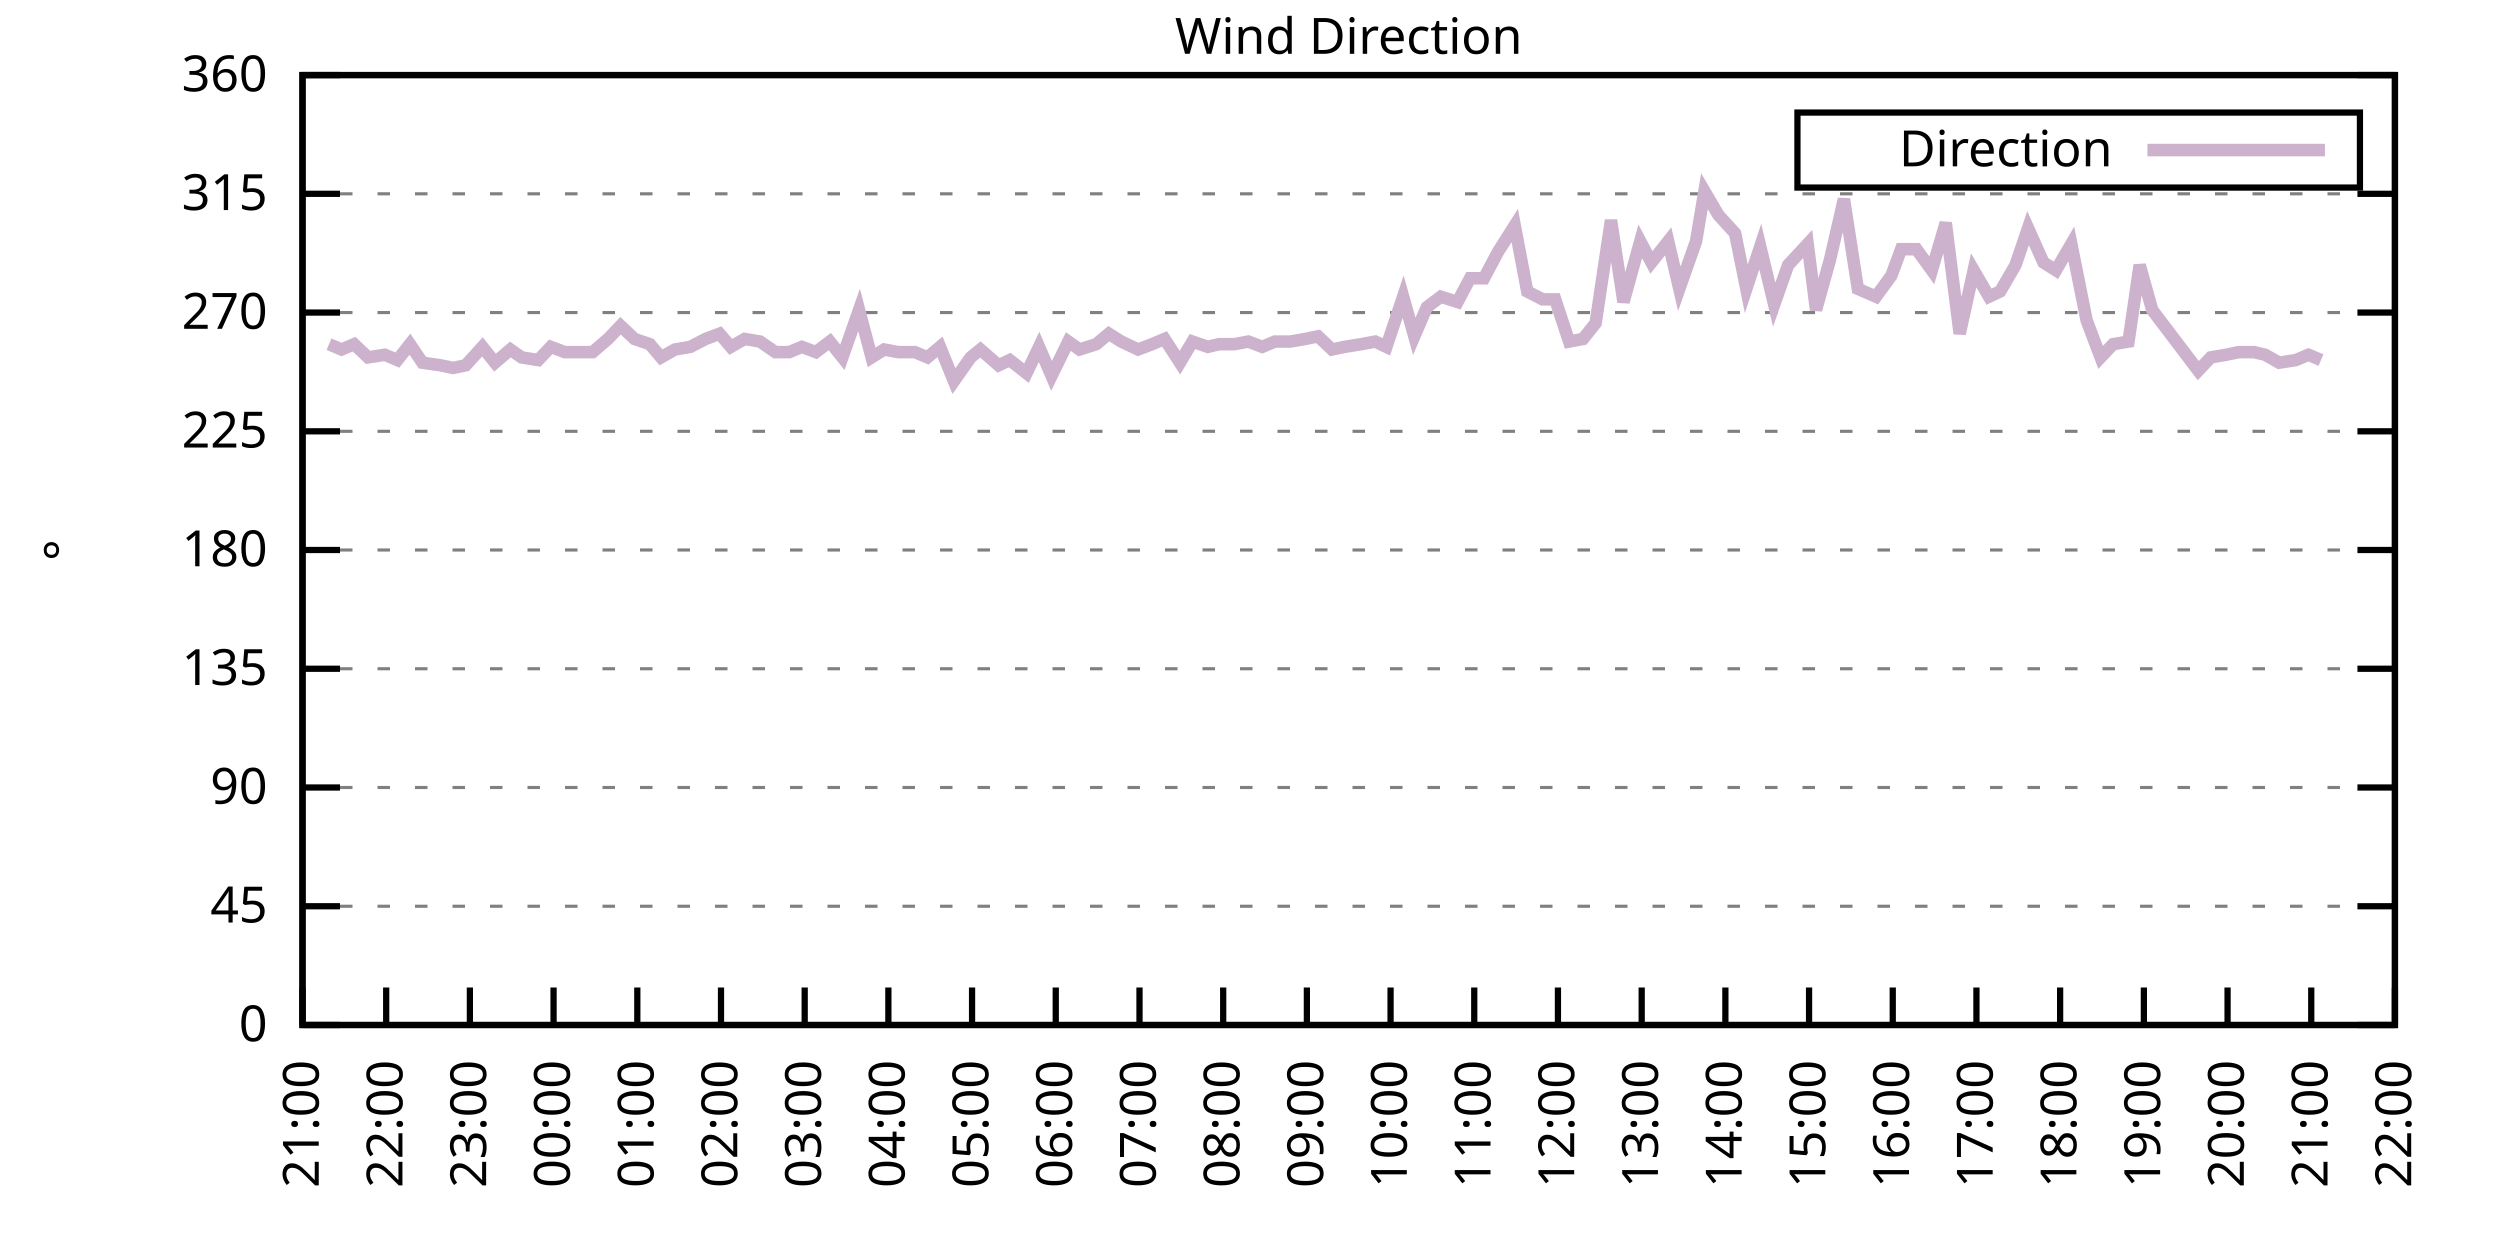
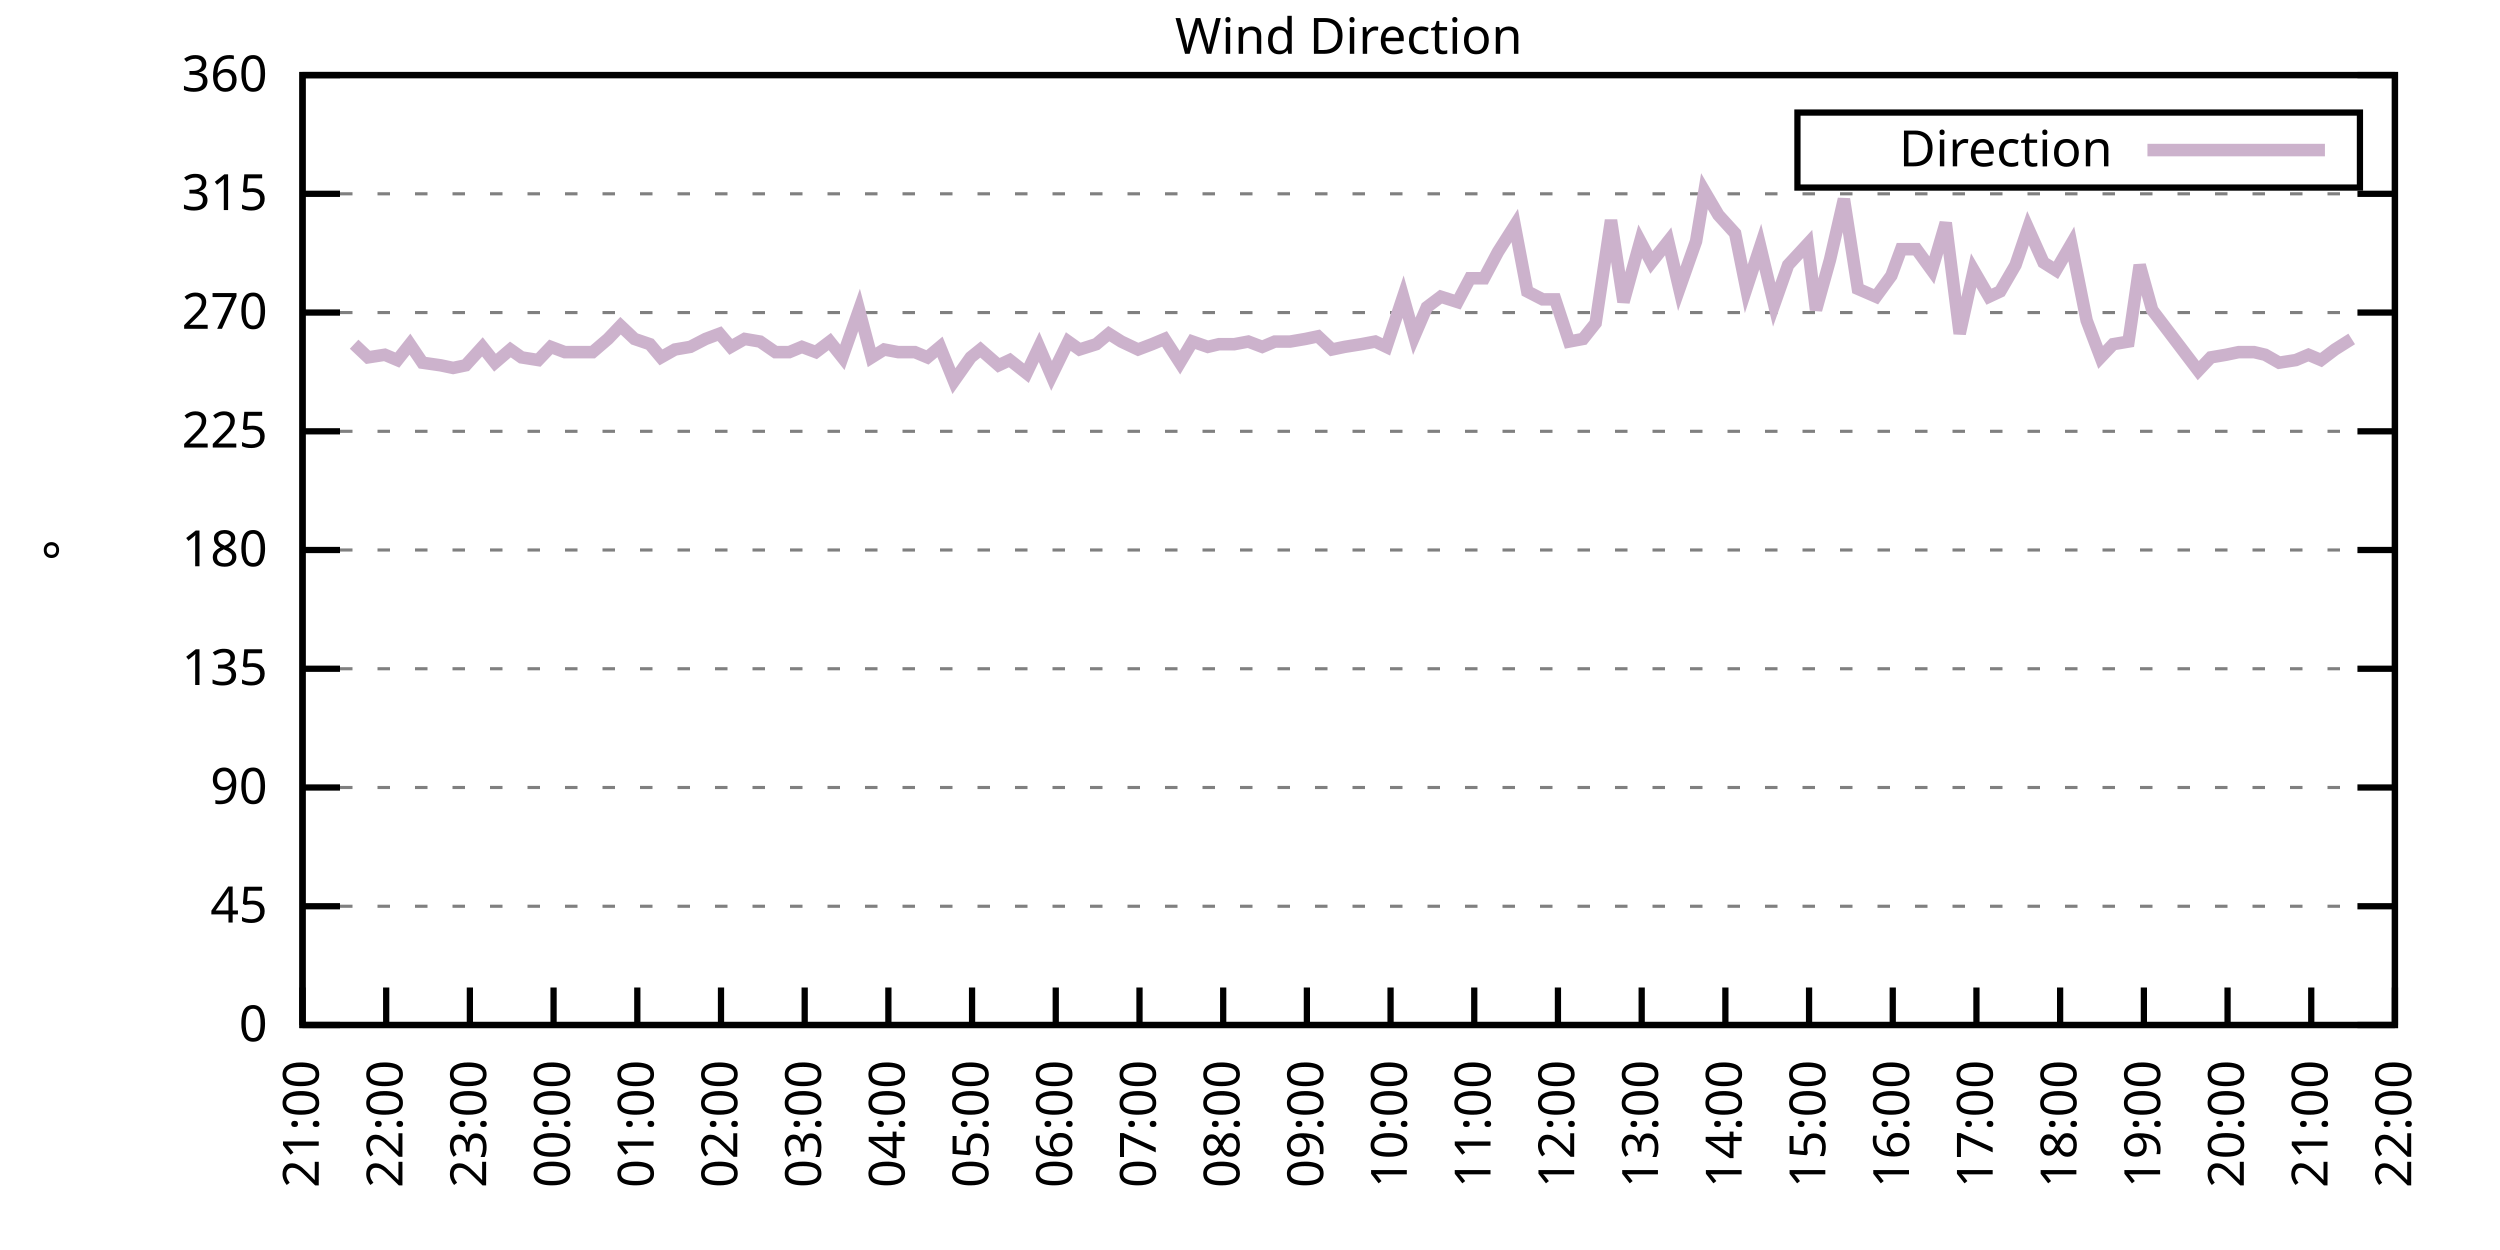
<svg xmlns="http://www.w3.org/2000/svg" xmlns:xlink="http://www.w3.org/1999/xlink" width="400" height="200" viewBox="0 0 400 200">
  <g id="gnuplot_canvas">
    <rect x="0" y="0" width="400" height="200" fill="none" />
    <defs>
      <circle id="gpDot" r="0.5" stroke-width="0.5" stroke="currentColor" />
      <path id="gpPt0" stroke-width="0.333" stroke="currentColor" d="M-1,0 h2 M0,-1 v2" />
      <path id="gpPt1" stroke-width="0.333" stroke="currentColor" d="M-1,-1 L1,1 M1,-1 L-1,1" />
      <path id="gpPt2" stroke-width="0.333" stroke="currentColor" d="M-1,0 L1,0 M0,-1 L0,1 M-1,-1 L1,1 M-1,1 L1,-1" />
      <rect id="gpPt3" stroke-width="0.333" stroke="currentColor" x="-1" y="-1" width="2" height="2" />
      <rect id="gpPt4" stroke-width="0.333" stroke="currentColor" fill="currentColor" x="-1" y="-1" width="2" height="2" />
      <circle id="gpPt5" stroke-width="0.333" stroke="currentColor" cx="0" cy="0" r="1" />
      <use xlink:href="#gpPt5" id="gpPt6" fill="currentColor" stroke="none" />
      <path id="gpPt7" stroke-width="0.333" stroke="currentColor" d="M0,-1.33 L-1.33,0.67 L1.33,0.67 z" />
      <use xlink:href="#gpPt7" id="gpPt8" fill="currentColor" stroke="none" />
      <use xlink:href="#gpPt7" id="gpPt9" stroke="currentColor" transform="rotate(180)" />
      <use xlink:href="#gpPt9" id="gpPt10" fill="currentColor" stroke="none" />
      <use xlink:href="#gpPt3" id="gpPt11" stroke="currentColor" transform="rotate(45)" />
      <use xlink:href="#gpPt11" id="gpPt12" fill="currentColor" stroke="none" />
      <path id="gpPt13" stroke-width="0.333" stroke="currentColor" d="M0,1.330 L1.265,0.411 L0.782,-1.067 L-0.782,-1.076 L-1.265,0.411 z" />
      <use xlink:href="#gpPt13" id="gpPt14" fill="currentColor" stroke="none" />
      <filter id="textbox" filterUnits="objectBoundingBox" x="0" y="0" height="1" width="1">
        <feFlood flood-color="white" flood-opacity="1" result="bgnd" />
        <feComposite in="SourceGraphic" in2="bgnd" operator="atop" />
      </filter>
      <filter id="greybox" filterUnits="objectBoundingBox" x="0" y="0" height="1" width="1">
        <feFlood flood-color="lightgrey" flood-opacity="1" result="grey" />
        <feComposite in="SourceGraphic" in2="grey" operator="atop" />
      </filter>
    </defs>
    <g fill="none" color="white" stroke="currentColor" stroke-width="1.00" stroke-linecap="butt" stroke-linejoin="miter">
</g>
    <g fill="none" color="black" stroke="currentColor" stroke-width="1.00" stroke-linecap="butt" stroke-linejoin="miter">
      <g stroke="none" shape-rendering="crispEdges">
        <polygon fill="rgb(255, 255, 255)" points="48.40,164.00 383.18,164.00 383.18,12.02 48.40,12.02 " />
      </g>
    </g>
    <g fill="none" color="black" stroke="currentColor" stroke-width="1.00" stroke-linecap="butt" stroke-linejoin="miter">
</g>
    <g fill="none" color="black" stroke="black" stroke-width="0.50" stroke-linecap="butt" stroke-linejoin="miter">
</g>
    <g fill="none" color="gray" stroke="currentColor" stroke-width="0.50" stroke-linecap="butt" stroke-linejoin="miter">
      <path stroke="gray" stroke-dasharray="2,4" class="gridline" d="M48.40,164.00 L383.19,164.00  " />
    </g>
    <g fill="none" color="gray" stroke="gray" stroke-width="1.00" stroke-linecap="butt" stroke-linejoin="miter">
</g>
    <g fill="none" color="black" stroke="currentColor" stroke-width="1.00" stroke-linecap="butt" stroke-linejoin="miter">
      <path stroke="black" d="M48.40,164.00 L54.40,164.00 M383.19,164.00 L377.19,164.00  " />
      <g transform="translate(42.80,166.60)" stroke="none" fill="black" font-family="Sans" font-size="8.00" text-anchor="end">
        <text>
          <tspan font-family="Sans"> 0</tspan>
        </text>
      </g>
    </g>
    <g fill="none" color="black" stroke="currentColor" stroke-width="1.00" stroke-linecap="butt" stroke-linejoin="miter">
</g>
    <g fill="none" color="black" stroke="black" stroke-width="0.50" stroke-linecap="butt" stroke-linejoin="miter">
</g>
    <g fill="none" color="gray" stroke="currentColor" stroke-width="0.50" stroke-linecap="butt" stroke-linejoin="miter">
      <path stroke="gray" stroke-dasharray="2,4" class="gridline" d="M48.40,145.00 L383.19,145.00  " />
    </g>
    <g fill="none" color="gray" stroke="gray" stroke-width="1.00" stroke-linecap="butt" stroke-linejoin="miter">
</g>
    <g fill="none" color="black" stroke="currentColor" stroke-width="1.00" stroke-linecap="butt" stroke-linejoin="miter">
      <path stroke="black" d="M48.40,145.00 L54.40,145.00 M383.19,145.00 L377.19,145.00  " />
      <g transform="translate(42.80,147.60)" stroke="none" fill="black" font-family="Sans" font-size="8.00" text-anchor="end">
        <text>
          <tspan font-family="Sans"> 45</tspan>
        </text>
      </g>
    </g>
    <g fill="none" color="black" stroke="currentColor" stroke-width="1.00" stroke-linecap="butt" stroke-linejoin="miter">
</g>
    <g fill="none" color="black" stroke="black" stroke-width="0.50" stroke-linecap="butt" stroke-linejoin="miter">
</g>
    <g fill="none" color="gray" stroke="currentColor" stroke-width="0.50" stroke-linecap="butt" stroke-linejoin="miter">
      <path stroke="gray" stroke-dasharray="2,4" class="gridline" d="M48.40,126.00 L383.19,126.00  " />
    </g>
    <g fill="none" color="gray" stroke="gray" stroke-width="1.00" stroke-linecap="butt" stroke-linejoin="miter">
</g>
    <g fill="none" color="black" stroke="currentColor" stroke-width="1.00" stroke-linecap="butt" stroke-linejoin="miter">
      <path stroke="black" d="M48.40,126.00 L54.40,126.00 M383.19,126.00 L377.19,126.00  " />
      <g transform="translate(42.80,128.60)" stroke="none" fill="black" font-family="Sans" font-size="8.00" text-anchor="end">
        <text>
          <tspan font-family="Sans"> 90</tspan>
        </text>
      </g>
    </g>
    <g fill="none" color="black" stroke="currentColor" stroke-width="1.00" stroke-linecap="butt" stroke-linejoin="miter">
</g>
    <g fill="none" color="black" stroke="black" stroke-width="0.50" stroke-linecap="butt" stroke-linejoin="miter">
</g>
    <g fill="none" color="gray" stroke="currentColor" stroke-width="0.50" stroke-linecap="butt" stroke-linejoin="miter">
      <path stroke="gray" stroke-dasharray="2,4" class="gridline" d="M48.40,107.00 L383.19,107.00  " />
    </g>
    <g fill="none" color="gray" stroke="gray" stroke-width="1.00" stroke-linecap="butt" stroke-linejoin="miter">
</g>
    <g fill="none" color="black" stroke="currentColor" stroke-width="1.00" stroke-linecap="butt" stroke-linejoin="miter">
      <path stroke="black" d="M48.40,107.00 L54.40,107.00 M383.19,107.00 L377.19,107.00  " />
      <g transform="translate(42.80,109.60)" stroke="none" fill="black" font-family="Sans" font-size="8.00" text-anchor="end">
        <text>
          <tspan font-family="Sans"> 135</tspan>
        </text>
      </g>
    </g>
    <g fill="none" color="black" stroke="currentColor" stroke-width="1.00" stroke-linecap="butt" stroke-linejoin="miter">
</g>
    <g fill="none" color="black" stroke="black" stroke-width="0.50" stroke-linecap="butt" stroke-linejoin="miter">
</g>
    <g fill="none" color="gray" stroke="currentColor" stroke-width="0.50" stroke-linecap="butt" stroke-linejoin="miter">
      <path stroke="gray" stroke-dasharray="2,4" class="gridline" d="M48.40,88.00 L383.19,88.00  " />
    </g>
    <g fill="none" color="gray" stroke="gray" stroke-width="1.00" stroke-linecap="butt" stroke-linejoin="miter">
</g>
    <g fill="none" color="black" stroke="currentColor" stroke-width="1.00" stroke-linecap="butt" stroke-linejoin="miter">
      <path stroke="black" d="M48.40,88.00 L54.40,88.00 M383.19,88.00 L377.19,88.00  " />
      <g transform="translate(42.80,90.60)" stroke="none" fill="black" font-family="Sans" font-size="8.00" text-anchor="end">
        <text>
          <tspan font-family="Sans"> 180</tspan>
        </text>
      </g>
    </g>
    <g fill="none" color="black" stroke="currentColor" stroke-width="1.00" stroke-linecap="butt" stroke-linejoin="miter">
</g>
    <g fill="none" color="black" stroke="black" stroke-width="0.50" stroke-linecap="butt" stroke-linejoin="miter">
</g>
    <g fill="none" color="gray" stroke="currentColor" stroke-width="0.50" stroke-linecap="butt" stroke-linejoin="miter">
      <path stroke="gray" stroke-dasharray="2,4" class="gridline" d="M48.40,69.01 L383.19,69.01  " />
    </g>
    <g fill="none" color="gray" stroke="gray" stroke-width="1.00" stroke-linecap="butt" stroke-linejoin="miter">
</g>
    <g fill="none" color="black" stroke="currentColor" stroke-width="1.00" stroke-linecap="butt" stroke-linejoin="miter">
      <path stroke="black" d="M48.40,69.01 L54.40,69.01 M383.19,69.01 L377.19,69.01  " />
      <g transform="translate(42.80,71.61)" stroke="none" fill="black" font-family="Sans" font-size="8.00" text-anchor="end">
        <text>
          <tspan font-family="Sans"> 225</tspan>
        </text>
      </g>
    </g>
    <g fill="none" color="black" stroke="currentColor" stroke-width="1.00" stroke-linecap="butt" stroke-linejoin="miter">
</g>
    <g fill="none" color="black" stroke="black" stroke-width="0.50" stroke-linecap="butt" stroke-linejoin="miter">
</g>
    <g fill="none" color="gray" stroke="currentColor" stroke-width="0.50" stroke-linecap="butt" stroke-linejoin="miter">
      <path stroke="gray" stroke-dasharray="2,4" class="gridline" d="M48.40,50.01 L383.19,50.01  " />
    </g>
    <g fill="none" color="gray" stroke="gray" stroke-width="1.00" stroke-linecap="butt" stroke-linejoin="miter">
</g>
    <g fill="none" color="black" stroke="currentColor" stroke-width="1.00" stroke-linecap="butt" stroke-linejoin="miter">
      <path stroke="black" d="M48.40,50.01 L54.40,50.01 M383.19,50.01 L377.19,50.01  " />
      <g transform="translate(42.80,52.61)" stroke="none" fill="black" font-family="Sans" font-size="8.00" text-anchor="end">
        <text>
          <tspan font-family="Sans"> 270</tspan>
        </text>
      </g>
    </g>
    <g fill="none" color="black" stroke="currentColor" stroke-width="1.00" stroke-linecap="butt" stroke-linejoin="miter">
</g>
    <g fill="none" color="black" stroke="black" stroke-width="0.50" stroke-linecap="butt" stroke-linejoin="miter">
</g>
    <g fill="none" color="gray" stroke="currentColor" stroke-width="0.50" stroke-linecap="butt" stroke-linejoin="miter">
      <path stroke="gray" stroke-dasharray="2,4" class="gridline" d="M48.40,31.01 L383.19,31.01  " />
    </g>
    <g fill="none" color="gray" stroke="gray" stroke-width="1.00" stroke-linecap="butt" stroke-linejoin="miter">
</g>
    <g fill="none" color="black" stroke="currentColor" stroke-width="1.00" stroke-linecap="butt" stroke-linejoin="miter">
      <path stroke="black" d="M48.40,31.01 L54.40,31.01 M383.19,31.01 L377.19,31.01  " />
      <g transform="translate(42.80,33.61)" stroke="none" fill="black" font-family="Sans" font-size="8.00" text-anchor="end">
        <text>
          <tspan font-family="Sans"> 315</tspan>
        </text>
      </g>
    </g>
    <g fill="none" color="black" stroke="currentColor" stroke-width="1.00" stroke-linecap="butt" stroke-linejoin="miter">
</g>
    <g fill="none" color="black" stroke="black" stroke-width="0.50" stroke-linecap="butt" stroke-linejoin="miter">
</g>
    <g fill="none" color="gray" stroke="currentColor" stroke-width="0.50" stroke-linecap="butt" stroke-linejoin="miter">
      <path stroke="gray" stroke-dasharray="2,4" class="gridline" d="M48.40,12.01 L383.19,12.01  " />
    </g>
    <g fill="none" color="gray" stroke="gray" stroke-width="1.00" stroke-linecap="butt" stroke-linejoin="miter">
</g>
    <g fill="none" color="black" stroke="currentColor" stroke-width="1.00" stroke-linecap="butt" stroke-linejoin="miter">
      <path stroke="black" d="M48.40,12.01 L54.40,12.01 M383.19,12.01 L377.19,12.01  " />
      <g transform="translate(42.80,14.61)" stroke="none" fill="black" font-family="Sans" font-size="8.00" text-anchor="end">
        <text>
          <tspan font-family="Sans"> 360</tspan>
        </text>
      </g>
    </g>
    <g fill="none" color="black" stroke="currentColor" stroke-width="1.00" stroke-linecap="butt" stroke-linejoin="miter">
      <path stroke="black" d="M48.40,164.00 L48.40,158.00  " />
      <g transform="translate(51.00,169.60) rotate(270.00)" stroke="none" fill="black" font-family="Sans" font-size="8.00" text-anchor="end">
        <text>
          <tspan font-family="Sans">21:00</tspan>
        </text>
      </g>
    </g>
    <g fill="none" color="black" stroke="currentColor" stroke-width="1.00" stroke-linecap="butt" stroke-linejoin="miter">
      <path stroke="black" d="M61.79,164.00 L61.79,158.00  " />
      <g transform="translate(64.39,169.60) rotate(270.00)" stroke="none" fill="black" font-family="Sans" font-size="8.00" text-anchor="end">
        <text>
          <tspan font-family="Sans">22:00</tspan>
        </text>
      </g>
    </g>
    <g fill="none" color="black" stroke="currentColor" stroke-width="1.00" stroke-linecap="butt" stroke-linejoin="miter">
      <path stroke="black" d="M75.18,164.00 L75.18,158.00  " />
      <g transform="translate(77.78,169.60) rotate(270.00)" stroke="none" fill="black" font-family="Sans" font-size="8.00" text-anchor="end">
        <text>
          <tspan font-family="Sans">23:00</tspan>
        </text>
      </g>
    </g>
    <g fill="none" color="black" stroke="currentColor" stroke-width="1.00" stroke-linecap="butt" stroke-linejoin="miter">
      <path stroke="black" d="M88.57,164.00 L88.57,158.00  " />
      <g transform="translate(91.17,169.60) rotate(270.00)" stroke="none" fill="black" font-family="Sans" font-size="8.00" text-anchor="end">
        <text>
          <tspan font-family="Sans">00:00</tspan>
        </text>
      </g>
    </g>
    <g fill="none" color="black" stroke="currentColor" stroke-width="1.00" stroke-linecap="butt" stroke-linejoin="miter">
      <path stroke="black" d="M101.97,164.00 L101.97,158.00  " />
      <g transform="translate(104.57,169.60) rotate(270.00)" stroke="none" fill="black" font-family="Sans" font-size="8.00" text-anchor="end">
        <text>
          <tspan font-family="Sans">01:00</tspan>
        </text>
      </g>
    </g>
    <g fill="none" color="black" stroke="currentColor" stroke-width="1.00" stroke-linecap="butt" stroke-linejoin="miter">
      <path stroke="black" d="M115.36,164.00 L115.36,158.00  " />
      <g transform="translate(117.96,169.60) rotate(270.00)" stroke="none" fill="black" font-family="Sans" font-size="8.00" text-anchor="end">
        <text>
          <tspan font-family="Sans">02:00</tspan>
        </text>
      </g>
    </g>
    <g fill="none" color="black" stroke="currentColor" stroke-width="1.00" stroke-linecap="butt" stroke-linejoin="miter">
      <path stroke="black" d="M128.75,164.00 L128.75,158.00  " />
      <g transform="translate(131.35,169.60) rotate(270.00)" stroke="none" fill="black" font-family="Sans" font-size="8.00" text-anchor="end">
        <text>
          <tspan font-family="Sans">03:00</tspan>
        </text>
      </g>
    </g>
    <g fill="none" color="black" stroke="currentColor" stroke-width="1.00" stroke-linecap="butt" stroke-linejoin="miter">
      <path stroke="black" d="M142.14,164.00 L142.14,158.00  " />
      <g transform="translate(144.74,169.60) rotate(270.00)" stroke="none" fill="black" font-family="Sans" font-size="8.00" text-anchor="end">
        <text>
          <tspan font-family="Sans">04:00</tspan>
        </text>
      </g>
    </g>
    <g fill="none" color="black" stroke="currentColor" stroke-width="1.00" stroke-linecap="butt" stroke-linejoin="miter">
      <path stroke="black" d="M155.53,164.00 L155.53,158.00  " />
      <g transform="translate(158.13,169.60) rotate(270.00)" stroke="none" fill="black" font-family="Sans" font-size="8.00" text-anchor="end">
        <text>
          <tspan font-family="Sans">05:00</tspan>
        </text>
      </g>
    </g>
    <g fill="none" color="black" stroke="currentColor" stroke-width="1.00" stroke-linecap="butt" stroke-linejoin="miter">
      <path stroke="black" d="M168.92,164.00 L168.92,158.00  " />
      <g transform="translate(171.52,169.60) rotate(270.00)" stroke="none" fill="black" font-family="Sans" font-size="8.00" text-anchor="end">
        <text>
          <tspan font-family="Sans">06:00</tspan>
        </text>
      </g>
    </g>
    <g fill="none" color="black" stroke="currentColor" stroke-width="1.00" stroke-linecap="butt" stroke-linejoin="miter">
      <path stroke="black" d="M182.32,164.00 L182.32,158.00  " />
      <g transform="translate(184.92,169.60) rotate(270.00)" stroke="none" fill="black" font-family="Sans" font-size="8.00" text-anchor="end">
        <text>
          <tspan font-family="Sans">07:00</tspan>
        </text>
      </g>
    </g>
    <g fill="none" color="black" stroke="currentColor" stroke-width="1.00" stroke-linecap="butt" stroke-linejoin="miter">
      <path stroke="black" d="M195.71,164.00 L195.71,158.00  " />
      <g transform="translate(198.31,169.60) rotate(270.00)" stroke="none" fill="black" font-family="Sans" font-size="8.00" text-anchor="end">
        <text>
          <tspan font-family="Sans">08:00</tspan>
        </text>
      </g>
    </g>
    <g fill="none" color="black" stroke="currentColor" stroke-width="1.00" stroke-linecap="butt" stroke-linejoin="miter">
      <path stroke="black" d="M209.10,164.00 L209.10,158.00  " />
      <g transform="translate(211.70,169.60) rotate(270.00)" stroke="none" fill="black" font-family="Sans" font-size="8.00" text-anchor="end">
        <text>
          <tspan font-family="Sans">09:00</tspan>
        </text>
      </g>
    </g>
    <g fill="none" color="black" stroke="currentColor" stroke-width="1.00" stroke-linecap="butt" stroke-linejoin="miter">
      <path stroke="black" d="M222.49,164.00 L222.49,158.00  " />
      <g transform="translate(225.09,169.60) rotate(270.00)" stroke="none" fill="black" font-family="Sans" font-size="8.00" text-anchor="end">
        <text>
          <tspan font-family="Sans">10:00</tspan>
        </text>
      </g>
    </g>
    <g fill="none" color="black" stroke="currentColor" stroke-width="1.00" stroke-linecap="butt" stroke-linejoin="miter">
      <path stroke="black" d="M235.88,164.00 L235.88,158.00  " />
      <g transform="translate(238.48,169.60) rotate(270.00)" stroke="none" fill="black" font-family="Sans" font-size="8.00" text-anchor="end">
        <text>
          <tspan font-family="Sans">11:00</tspan>
        </text>
      </g>
    </g>
    <g fill="none" color="black" stroke="currentColor" stroke-width="1.00" stroke-linecap="butt" stroke-linejoin="miter">
      <path stroke="black" d="M249.27,164.00 L249.27,158.00  " />
      <g transform="translate(251.87,169.60) rotate(270.00)" stroke="none" fill="black" font-family="Sans" font-size="8.00" text-anchor="end">
        <text>
          <tspan font-family="Sans">12:00</tspan>
        </text>
      </g>
    </g>
    <g fill="none" color="black" stroke="currentColor" stroke-width="1.00" stroke-linecap="butt" stroke-linejoin="miter">
      <path stroke="black" d="M262.67,164.00 L262.67,158.00  " />
      <g transform="translate(265.27,169.60) rotate(270.00)" stroke="none" fill="black" font-family="Sans" font-size="8.00" text-anchor="end">
        <text>
          <tspan font-family="Sans">13:00</tspan>
        </text>
      </g>
    </g>
    <g fill="none" color="black" stroke="currentColor" stroke-width="1.00" stroke-linecap="butt" stroke-linejoin="miter">
      <path stroke="black" d="M276.06,164.00 L276.06,158.00  " />
      <g transform="translate(278.66,169.60) rotate(270.00)" stroke="none" fill="black" font-family="Sans" font-size="8.00" text-anchor="end">
        <text>
          <tspan font-family="Sans">14:00</tspan>
        </text>
      </g>
    </g>
    <g fill="none" color="black" stroke="currentColor" stroke-width="1.00" stroke-linecap="butt" stroke-linejoin="miter">
      <path stroke="black" d="M289.45,164.00 L289.45,158.00  " />
      <g transform="translate(292.05,169.60) rotate(270.00)" stroke="none" fill="black" font-family="Sans" font-size="8.00" text-anchor="end">
        <text>
          <tspan font-family="Sans">15:00</tspan>
        </text>
      </g>
    </g>
    <g fill="none" color="black" stroke="currentColor" stroke-width="1.00" stroke-linecap="butt" stroke-linejoin="miter">
      <path stroke="black" d="M302.84,164.00 L302.84,158.00  " />
      <g transform="translate(305.44,169.60) rotate(270.00)" stroke="none" fill="black" font-family="Sans" font-size="8.00" text-anchor="end">
        <text>
          <tspan font-family="Sans">16:00</tspan>
        </text>
      </g>
    </g>
    <g fill="none" color="black" stroke="currentColor" stroke-width="1.00" stroke-linecap="butt" stroke-linejoin="miter">
      <path stroke="black" d="M316.23,164.00 L316.23,158.00  " />
      <g transform="translate(318.83,169.60) rotate(270.00)" stroke="none" fill="black" font-family="Sans" font-size="8.00" text-anchor="end">
        <text>
          <tspan font-family="Sans">17:00</tspan>
        </text>
      </g>
    </g>
    <g fill="none" color="black" stroke="currentColor" stroke-width="1.00" stroke-linecap="butt" stroke-linejoin="miter">
      <path stroke="black" d="M329.62,164.00 L329.62,158.00  " />
      <g transform="translate(332.22,169.60) rotate(270.00)" stroke="none" fill="black" font-family="Sans" font-size="8.00" text-anchor="end">
        <text>
          <tspan font-family="Sans">18:00</tspan>
        </text>
      </g>
    </g>
    <g fill="none" color="black" stroke="currentColor" stroke-width="1.00" stroke-linecap="butt" stroke-linejoin="miter">
      <path stroke="black" d="M343.02,164.00 L343.02,158.00  " />
      <g transform="translate(345.62,169.60) rotate(270.00)" stroke="none" fill="black" font-family="Sans" font-size="8.00" text-anchor="end">
        <text>
          <tspan font-family="Sans">19:00</tspan>
        </text>
      </g>
    </g>
    <g fill="none" color="black" stroke="currentColor" stroke-width="1.00" stroke-linecap="butt" stroke-linejoin="miter">
      <path stroke="black" d="M356.41,164.00 L356.41,158.00  " />
      <g transform="translate(359.01,169.60) rotate(270.00)" stroke="none" fill="black" font-family="Sans" font-size="8.00" text-anchor="end">
        <text>
          <tspan font-family="Sans">20:00</tspan>
        </text>
      </g>
    </g>
    <g fill="none" color="black" stroke="currentColor" stroke-width="1.00" stroke-linecap="butt" stroke-linejoin="miter">
      <path stroke="black" d="M369.80,164.00 L369.80,158.00  " />
      <g transform="translate(372.40,169.60) rotate(270.00)" stroke="none" fill="black" font-family="Sans" font-size="8.00" text-anchor="end">
        <text>
          <tspan font-family="Sans">21:00</tspan>
        </text>
      </g>
    </g>
    <g fill="none" color="black" stroke="currentColor" stroke-width="1.00" stroke-linecap="butt" stroke-linejoin="miter">
      <path stroke="black" d="M383.19,164.00 L383.19,158.00  " />
      <g transform="translate(385.79,169.60) rotate(270.00)" stroke="none" fill="black" font-family="Sans" font-size="8.00" text-anchor="end">
        <text>
          <tspan font-family="Sans">22:00</tspan>
        </text>
      </g>
    </g>
    <g fill="none" color="black" stroke="currentColor" stroke-width="1.00" stroke-linecap="butt" stroke-linejoin="miter">
</g>
    <g fill="none" color="black" stroke="currentColor" stroke-width="1.00" stroke-linecap="butt" stroke-linejoin="miter">
      <path stroke="black" d="M48.40,12.01 L48.40,164.00 L383.19,164.00 L383.19,12.01 L48.40,12.01 Z  " />
    </g>
    <g fill="none" color="black" stroke="currentColor" stroke-width="1.00" stroke-linecap="butt" stroke-linejoin="miter">
</g>
    <g fill="none" color="black" stroke="currentColor" stroke-width="1.00" stroke-linecap="butt" stroke-linejoin="miter">
      <path stroke="black" d="M287.59,30.01 L287.59,18.01 L377.59,18.01 L377.59,30.01 L287.59,30.01 Z  " />
    </g>
    <g id="Wind_direction_plot_1">
      <g fill="none" color="white" stroke="black" stroke-width="2.00" stroke-linecap="butt" stroke-linejoin="miter">
</g>
      <g fill="none" color="black" stroke="currentColor" stroke-width="2.00" stroke-linecap="butt" stroke-linejoin="miter">
        <g transform="translate(337.99,26.61)" stroke="none" fill="black" font-family="Sans" font-size="8.00" text-anchor="end">
          <text>
            <tspan font-family="Sans">Direction</tspan>
          </text>
        </g>
      </g>
      <g fill="none" color="black" stroke="currentColor" stroke-width="2.00" stroke-linecap="butt" stroke-linejoin="miter">
-         <path stroke="rgb(204, 178, 204)" d="M343.59,24.01 L371.99,24.01 M52.64,55.07 L54.65,55.92 L56.66,55.07 L58.89,57.18 L61.57,56.76 L63.58,57.61   L65.59,55.07 L67.59,58.03 L70.50,58.45 L72.50,58.87 L74.51,58.45 L77.19,55.50 L79.20,58.03 L81.66,55.92   L83.44,57.18 L86.12,57.61 L88.13,55.50 L90.36,56.34 L92.82,56.34 L94.82,56.34 L97.28,54.23 L99.29,52.12   L101.52,54.23 L103.98,55.07 L105.76,57.18 L107.99,55.92 L110.45,55.50 L112.90,54.23 L115.13,53.39 L116.92,55.50   L119.15,54.23 L121.61,54.65 L124.06,56.34 L126.29,56.34 L128.30,55.50 L130.54,56.34 L132.77,54.65 L134.78,57.18   L137.45,49.59 L139.46,57.18 L141.47,55.92 L143.70,56.34 L146.38,56.34 L148.39,57.18 L150.40,55.50 L152.63,60.98   L155.31,57.18 L156.87,55.92 L159.77,58.45 L161.56,57.61 L164.24,59.72 L166.25,55.50 L168.25,60.14 L170.93,54.65   L172.72,55.92 L175.40,55.07 L177.41,53.39 L179.41,54.65 L182.09,55.92 L184.32,55.07 L186.33,54.23 L188.79,58.03   L190.80,54.65 L193.25,55.50 L195.04,55.07 L197.49,55.07 L199.73,54.65 L201.96,55.50 L203.97,54.65 L206.42,54.65   L208.88,54.23 L210.88,53.81 L213.12,55.92 L215.13,55.50 L217.80,55.07 L220.04,54.65 L221.82,55.50 L224.50,47.47   L226.29,53.81 L228.29,49.16 L230.53,47.47 L233.20,48.32 L235.21,44.52 L237.44,44.52 L239.68,40.30 L242.36,36.08   L244.36,46.63 L246.82,47.90 L248.83,47.90 L251.06,54.65 L253.29,54.23 L255.30,51.70 L257.76,35.23 L259.76,48.32   L262.44,38.61 L264.23,41.99 L266.91,38.61 L268.69,46.21 L271.37,38.61 L272.71,30.59 L274.94,34.39 L277.62,37.34   L279.41,46.21 L281.64,39.45 L283.87,48.74 L286.10,42.41 L289.23,39.03 L290.56,49.59 L292.80,41.56 L295.03,31.85   L297.26,46.21 L300.16,47.47 L302.62,44.10 L304.18,39.87 L306.63,39.87 L309.09,43.25 L311.32,35.65 L313.55,53.39   L315.79,43.25 L318.24,47.47 L320.03,46.63 L322.48,42.41 L324.49,36.50 L326.95,41.99 L328.95,43.25 L331.41,39.03   L333.86,51.27 L336.10,57.18 L338.10,55.07 L340.56,54.65 L342.35,42.41 L344.35,49.59 L351.72,59.30 L353.73,57.18   L356.18,56.76 L358.19,56.34 L360.65,56.34 L362.43,56.76 L364.66,58.03 L367.34,57.61 L369.35,56.76 L371.36,57.61    " />
+         <path stroke="rgb(204, 178, 204)" d="M343.59,24.01 L371.99,24.01 M56.66,55.07 L58.89,57.18 L61.57,56.76 L63.58,57.61 L65.59,55.07 L67.59,58.03   L70.50,58.45 L72.50,58.87 L74.51,58.45 L77.19,55.50 L79.20,58.03 L81.66,55.92 L83.44,57.18 L86.12,57.61   L88.13,55.50 L90.36,56.34 L92.82,56.34 L94.82,56.34 L97.28,54.23 L99.29,52.12 L101.52,54.23 L103.98,55.07   L105.76,57.18 L107.99,55.92 L110.45,55.50 L112.90,54.23 L115.13,53.39 L116.92,55.50 L119.15,54.23 L121.61,54.65   L124.06,56.34 L126.29,56.34 L128.30,55.50 L130.54,56.34 L132.77,54.65 L134.78,57.18 L137.45,49.59 L139.46,57.18   L141.47,55.92 L143.70,56.34 L146.38,56.34 L148.39,57.18 L150.40,55.50 L152.63,60.98 L155.31,57.18 L156.87,55.92   L159.77,58.45 L161.56,57.61 L164.24,59.72 L166.25,55.50 L168.25,60.14 L170.93,54.65 L172.72,55.92 L175.40,55.07   L177.41,53.39 L179.41,54.65 L182.09,55.92 L184.32,55.07 L186.33,54.23 L188.79,58.03 L190.80,54.65 L193.25,55.50   L195.04,55.07 L197.49,55.07 L199.73,54.65 L201.96,55.50 L203.97,54.65 L206.42,54.65 L208.88,54.23 L210.88,53.81   L213.12,55.92 L215.13,55.50 L217.80,55.07 L220.04,54.65 L221.82,55.50 L224.50,47.47 L226.29,53.81 L228.29,49.16   L230.53,47.47 L233.20,48.32 L235.21,44.52 L237.44,44.52 L239.68,40.30 L242.36,36.08 L244.36,46.63 L246.82,47.90   L248.83,47.90 L251.06,54.65 L253.29,54.23 L255.30,51.70 L257.76,35.23 L259.76,48.32 L262.44,38.61 L264.23,41.99   L266.91,38.61 L268.69,46.21 L271.37,38.61 L272.71,30.59 L274.94,34.39 L277.62,37.34 L279.41,46.21 L281.64,39.45   L283.87,48.74 L286.10,42.41 L289.23,39.03 L290.56,49.59 L292.80,41.56 L295.03,31.85 L297.26,46.21 L300.16,47.47   L302.62,44.10 L304.18,39.87 L306.63,39.87 L309.09,43.25 L311.32,35.65 L313.55,53.39 L315.79,43.25 L318.24,47.47   L320.03,46.63 L322.48,42.41 L324.49,36.50 L326.95,41.99 L328.95,43.25 L331.41,39.03 L333.86,51.27 L336.10,57.18   L338.10,55.07 L340.56,54.65 L342.35,42.41 L344.35,49.59 L351.72,59.30 L353.73,57.18 L356.18,56.76 L358.19,56.34   L360.65,56.34 L362.43,56.76 L364.66,58.03 L367.34,57.61 L369.35,56.76 L371.36,57.61 L373.59,55.92 L376.27,54.23    " />
      </g>
    </g>
    <g fill="none" color="black" stroke="currentColor" stroke-width="2.00" stroke-linecap="butt" stroke-linejoin="miter">
</g>
    <g fill="none" color="black" stroke="black" stroke-width="1.00" stroke-linecap="butt" stroke-linejoin="miter">
</g>
    <g fill="none" color="black" stroke="currentColor" stroke-width="1.00" stroke-linecap="butt" stroke-linejoin="miter">
      <path stroke="black" d="M48.40,12.01 L48.40,164.00 L383.19,164.00 L383.19,12.01 L48.40,12.01 Z  " />
      <g transform="translate(12.80,88.01) rotate(270.00)" stroke="none" fill="black" font-family="Sans" font-size="8.00" text-anchor="middle">
        <text>
          <tspan font-family="Sans">°</tspan>
        </text>
      </g>
    </g>
    <g fill="none" color="black" stroke="currentColor" stroke-width="1.00" stroke-linecap="butt" stroke-linejoin="miter">
</g>
    <g fill="none" color="black" stroke="currentColor" stroke-width="1.00" stroke-linecap="butt" stroke-linejoin="miter">
      <g transform="translate(215.79,8.61)" stroke="none" fill="black" font-family="Sans" font-size="8.00" text-anchor="middle">
        <text>
          <tspan font-family="Sans">Wind Direction</tspan>
        </text>
      </g>
    </g>
    <g fill="none" color="black" stroke="currentColor" stroke-width="1.00" stroke-linecap="butt" stroke-linejoin="miter">
</g>
  </g>
</svg>
